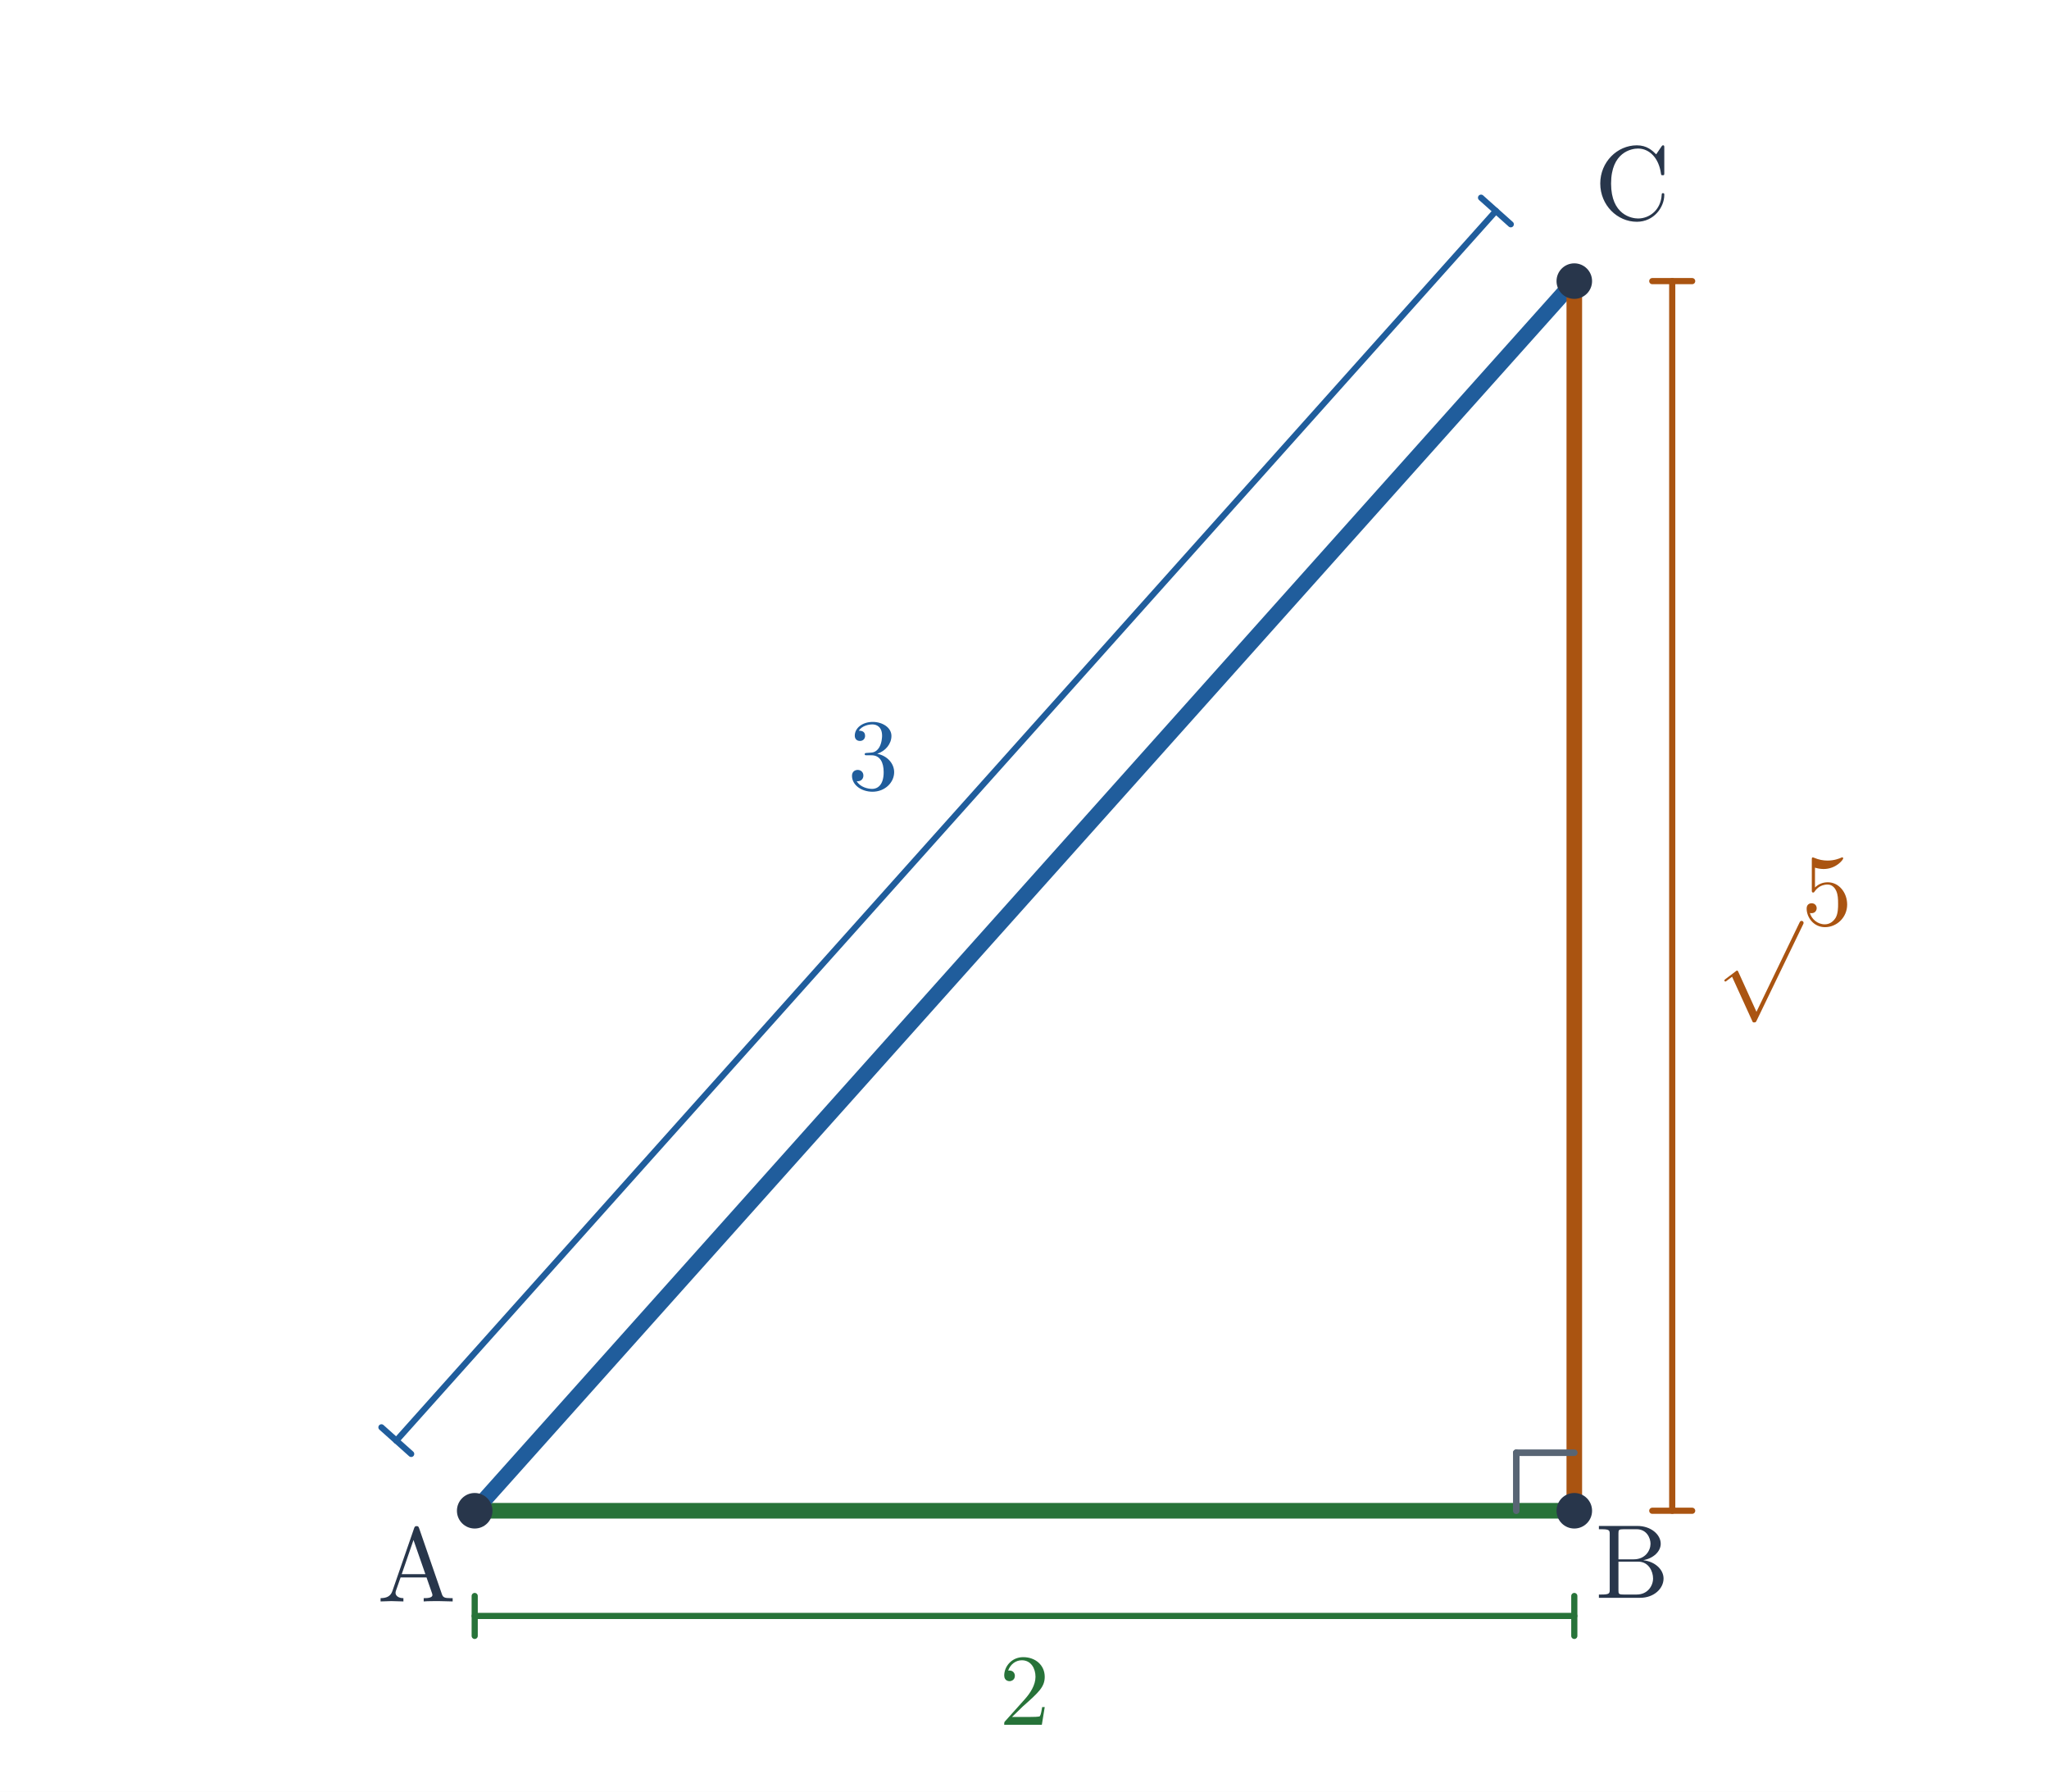
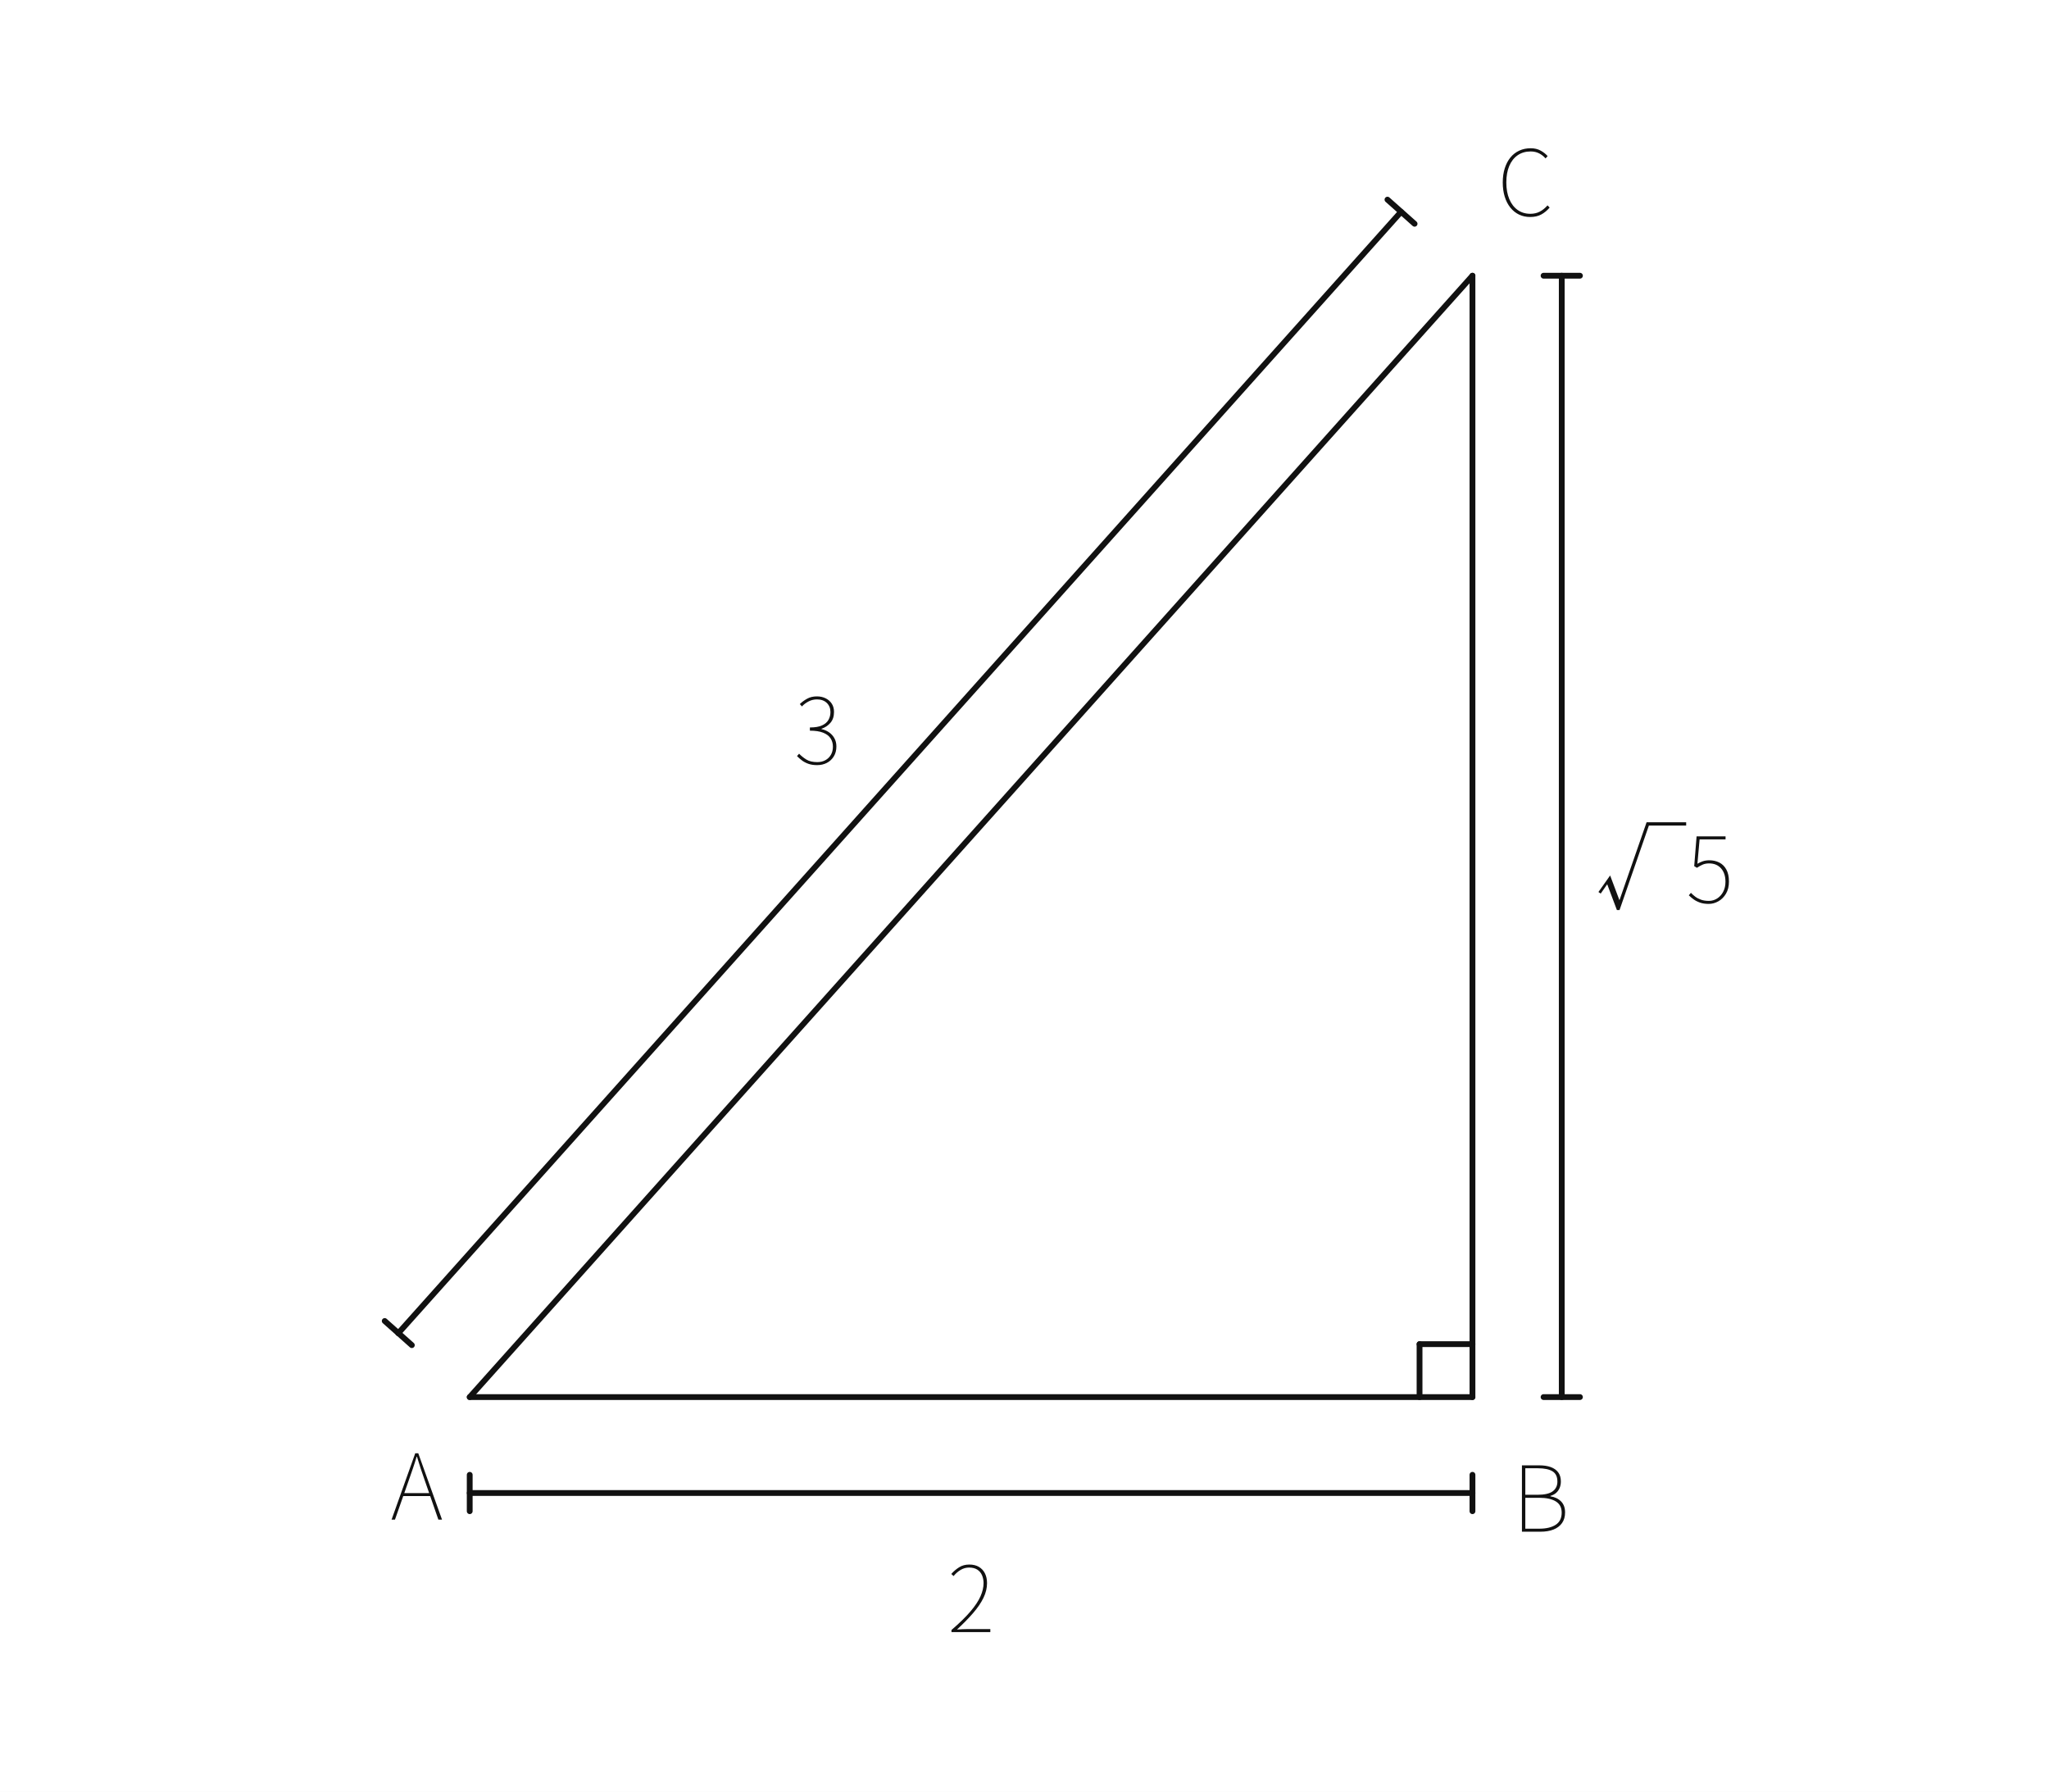
- <svg xmlns="http://www.w3.org/2000/svg" viewBox="0 0 565 494" width="565" height="494" role="img" aria-labelledby="title desc">
-   <rect width="565" height="494" fill="white" />
-   <polygon points="130.895,416.5 434.105,416.5 434.105,77.5" fill="none" />
-   <line x1="130.895" y1="416.5" x2="434.105" y2="416.5" stroke="#277339" stroke-width="4.3" stroke-linecap="round" />
-   <line x1="130.895" y1="416.5" x2="434.105" y2="77.5" stroke="#205d9c" stroke-width="4.3" stroke-linecap="round" />
-   <line x1="434.105" y1="416.5" x2="434.105" y2="77.5" stroke="#aa5411" stroke-width="4.3" stroke-linecap="round" />
-   <line x1="418.105" y1="416.5" x2="418.105" y2="400.5" stroke="#586574" stroke-width="1.8" stroke-linecap="round" />
-   <line x1="418.105" y1="400.5" x2="434.105" y2="400.5" stroke="#586574" stroke-width="1.8" stroke-linecap="round" />
-   <line x1="130.895" y1="445.5" x2="434.105" y2="445.5" stroke="#277339" stroke-width="1.7" stroke-linecap="round" />
-   <line x1="130.895" y1="440" x2="130.895" y2="451" stroke="#277339" stroke-width="1.7" stroke-linecap="round" />
-   <line x1="434.105" y1="440" x2="434.105" y2="451" stroke="#277339" stroke-width="1.7" stroke-linecap="round" />
-   <text x="282.5" y="475.5" font-size="28" font-family="Malgun Gothic, Cambria Math, sans-serif" font-weight="600" fill="#277339" text-anchor="middle">2</text>
-   <line x1="461.105" y1="416.5" x2="461.105" y2="77.5" stroke="#aa5411" stroke-width="1.7" stroke-linecap="round" />
-   <line x1="455.605" y1="416.5" x2="466.605" y2="416.5" stroke="#aa5411" stroke-width="1.7" stroke-linecap="round" />
-   <line x1="455.605" y1="77.5" x2="466.605" y2="77.5" stroke="#aa5411" stroke-width="1.7" stroke-linecap="round" />
-   <text x="492.105" y="255" font-size="28" font-family="Malgun Gothic, Cambria Math, sans-serif" font-weight="600" fill="#aa5411" text-anchor="middle">√5</text>
-   <line x1="109.279" y1="397.167" x2="412.49" y2="58.167" stroke="#205d9c" stroke-width="1.7" stroke-linecap="round" />
-   <line x1="105.18" y1="393.5" x2="113.379" y2="400.833" stroke="#205d9c" stroke-width="1.7" stroke-linecap="round" />
-   <line x1="408.391" y1="54.5" x2="416.589" y2="61.833" stroke="#205d9c" stroke-width="1.7" stroke-linecap="round" />
-   <text x="240.76" y="217.667" font-size="28" font-family="Malgun Gothic, Cambria Math, sans-serif" font-weight="600" fill="#205d9c" text-anchor="middle">3</text>
-   <circle cx="130.895" cy="416.5" r="4.9" fill="#28364b" />
-   <text x="114.895" y="441.5" font-size="29" font-family="Malgun Gothic, Cambria Math, sans-serif" font-weight="600" fill="#28364b" text-anchor="middle">A</text>
-   <circle cx="434.105" cy="416.5" r="4.9" fill="#28364b" />
-   <text x="450.105" y="440.5" font-size="29" font-family="Malgun Gothic, Cambria Math, sans-serif" font-weight="600" fill="#28364b" text-anchor="middle">B</text>
-   <circle cx="434.105" cy="77.5" r="4.9" fill="#28364b" />
-   <text x="450.105" y="60.5" font-size="29" font-family="Malgun Gothic, Cambria Math, sans-serif" font-weight="600" fill="#28364b" text-anchor="middle">C</text>
+ <svg xmlns="http://www.w3.org/2000/svg" viewBox="0 0 565 494" width="565" height="494" preserveAspectRatio="xMidYMid meet" role="img" aria-labelledby="visual-title visual-desc" data-engine-version="geometry-visual-v1" data-geometry-style-version="AP_GEOMETRY_PRINT_V1_0_DRAFT" data-geometry-preset="GEOMETRY_STANDARD" data-graph-style-version="AP_GRAPH_PRINT_V1_1_DRAFT" data-geometry-mode="COORDINATE_GEOMETRY_HYBRID" data-axis-scale-mode="EQUAL_UNIT" data-geometry-fact-hash="44136fa355b3678a1146ad16f7e8649e94fb4fc21fe77e8310c060f61caaff8a" data-visual-provenance="independent-facts-python" style="max-width:100%;height:auto;stroke-linejoin:round;stroke-linecap:round" data-publication-profile="fragment-publication-spike-v1" data-safe-margin="12">
+   <rect width="565" height="494" fill="#fff" />
+   <g data-layer="30">
+     <line id="s1" data-role="line" stroke="#111" stroke-width="1.6" fill="none" x1="129.521" y1="385.16" x2="406.023" y2="385.16" />
+   </g>
+   <g data-layer="30">
+     <line id="s2" data-role="line" stroke="#111" stroke-width="1.6" fill="none" x1="129.521" y1="385.16" x2="406.023" y2="76.01" />
+   </g>
+   <g data-layer="30">
+     <line id="s3" data-role="line" stroke="#111" stroke-width="1.6" fill="none" x1="406.023" y1="385.16" x2="406.023" y2="76.01" />
+   </g>
+   <g data-layer="30">
+     <line id="s4" data-role="line" stroke="#111" stroke-width="1.6" fill="none" x1="391.432" y1="385.16" x2="391.432" y2="370.568" />
+   </g>
+   <g data-layer="30">
+     <line id="s5" data-role="line" stroke="#111" stroke-width="1.6" fill="none" x1="391.432" y1="370.568" x2="406.023" y2="370.568" />
+   </g>
+   <g data-layer="30">
+     <line id="s6" data-role="line" stroke="#111" stroke-width="1.6" fill="none" x1="129.521" y1="411.606" x2="406.023" y2="411.606" />
+   </g>
+   <g data-layer="30">
+     <line id="s7" data-role="line" stroke="#111" stroke-width="1.6" fill="none" x1="129.521" y1="406.59" x2="129.521" y2="416.622" />
+   </g>
+   <g data-layer="30">
+     <line id="s8" data-role="line" stroke="#111" stroke-width="1.6" fill="none" x1="406.023" y1="406.59" x2="406.023" y2="416.622" />
+   </g>
+   <g data-layer="30">
+     <line id="s9" data-role="line" stroke="#111" stroke-width="1.6" fill="none" x1="430.645" y1="385.16" x2="430.645" y2="76.01" />
+   </g>
+   <g data-layer="30">
+     <line id="s10" data-role="line" stroke="#111" stroke-width="1.6" fill="none" x1="425.63" y1="385.16" x2="435.661" y2="385.16" />
+   </g>
+   <g data-layer="30">
+     <line id="s11" data-role="line" stroke="#111" stroke-width="1.6" fill="none" x1="425.63" y1="76.01" x2="435.661" y2="76.01" />
+   </g>
+   <g data-layer="30">
+     <line id="s12" data-role="line" stroke="#111" stroke-width="1.6" fill="none" x1="109.823" y1="367.559" x2="386.325" y2="58.41" />
+   </g>
+   <g data-layer="30">
+     <line id="s13" data-role="line" stroke="#111" stroke-width="1.6" fill="none" x1="106.084" y1="364.185" x2="113.562" y2="370.842" />
+   </g>
+   <g data-layer="30">
+     <line id="s14" data-role="line" stroke="#111" stroke-width="1.6" fill="none" x1="382.586" y1="55.036" x2="390.064" y2="61.693" />
+   </g>
+   <g data-layer="90">
+     <g id="text1" data-label-kind="EQUATION_LABEL" data-priority="1" data-font-px="25.2" data-owner="text1" data-fragment-sha="sha256:8a9b7dbfd90a55c7f9ce8aa42596d36e3975a50cf2f5ea0bdb72aa0aaee0d14d" data-text="2" transform="translate(261.2075 420.7195)">
+       <svg width="13.129" height="36.49" viewBox="0 0 13.129 36.49" data-outline-width="13.1292" data-outline-height="36.489599999999996" id="lb-666c1ba7705cb42f69a611f5f2d1cc4b6990817b469a20fa54bf6b4f23a8c11c" data-owner="text1" data-fact-role="GIVEN">
+         <path d="M11.869 29.232L1.159 29.232L1.159 28.652Q4.41 25.855 6.35 23.587Q8.291 21.319 9.148 19.391Q10.004 17.464 10.004 15.75L10.004 15.75Q10.004 14.566 9.589 13.583Q9.173 12.6 8.291 12.02Q7.409 11.441 5.998 11.441L5.998 11.441Q4.763 11.441 3.667 12.096Q2.57 12.751 1.739 13.784L1.739 13.784L1.109 13.205Q2.066 12.121 3.263 11.365Q4.46 10.609 6.073 10.609L6.073 10.609Q7.636 10.609 8.719 11.252Q9.803 11.894 10.382 13.041Q10.962 14.188 10.962 15.75L10.962 15.75Q10.962 17.741 9.992 19.757Q9.022 21.773 7.169 23.927Q5.317 26.082 2.671 28.526L2.671 28.526Q3.427 28.476 4.183 28.438Q4.939 28.4 5.67 28.4L5.67 28.4L11.869 28.4L11.869 29.232Z" fill="#111" />
+       </svg>
+     </g>
+   </g>
+   <g data-layer="90">
+     <g id="text2" data-label-kind="EQUATION_LABEL" data-priority="1" data-font-px="25.2" data-owner="text2" data-fragment-sha="sha256:4f43d8672fe1e6ab6a73d2fd21658957d221d0867ea56c0d00b09830def406c2" data-text="√5" transform="translate(439.751 219.6358)">
+       <svg width="38.329" height="36.49" viewBox="0 0 38.329 36.49" data-outline-width="38.3292" data-outline-height="36.489599999999996" id="lb-5a1bb4824728388aea42b7198b2eb963a89944dc7fcf9e67760b3a6eb9a2a3a0" data-owner="text2" data-fact-role="GIVEN">
+         <path d="M14.288 7.056L25.2 7.056L25.2 7.963L14.918 7.963L6.829 31.248L6.098 31.248L3.427 24.142L1.638 26.712L1.008 26.284L4.234 21.722L6.804 28.552L14.288 7.056ZM31.424 29.56L31.424 29.56Q30.013 29.56 28.993 29.194Q27.972 28.829 27.229 28.287Q26.485 27.745 25.931 27.191L25.931 27.191L26.51 26.51Q27.04 27.065 27.707 27.569Q28.375 28.073 29.295 28.4Q30.215 28.728 31.475 28.728L31.475 28.728Q32.684 28.728 33.73 28.073Q34.776 27.418 35.406 26.221Q36.036 25.024 36.036 23.461L36.036 23.461Q36.036 21.118 34.814 19.757Q33.592 18.396 31.525 18.396L31.525 18.396Q30.517 18.396 29.736 18.736Q28.955 19.076 28.174 19.606L28.174 19.606L27.418 19.152L28.073 10.937L36.061 10.937L36.061 11.768L28.904 11.768L28.3 18.497Q29.005 18.068 29.799 17.804Q30.593 17.539 31.601 17.539L31.601 17.539Q33.113 17.539 34.335 18.157Q35.557 18.774 36.275 20.072Q36.994 21.37 36.994 23.411L36.994 23.411Q36.994 25.376 36.175 26.75Q35.356 28.123 34.083 28.841Q32.81 29.56 31.424 29.56Z" fill="#111" />
+       </svg>
+     </g>
+   </g>
+   <g data-layer="90">
+     <g id="text3" data-label-kind="EQUATION_LABEL" data-priority="1" data-font-px="25.2" data-owner="text3" data-fragment-sha="sha256:4c8ab1f14577edd603f324ffd5a8cde1d847c5191e477d7c9fc313904414442b" data-text="3" transform="translate(218.9368 181.3776)">
+       <svg width="13.129" height="36.49" viewBox="0 0 13.129 36.49" data-outline-width="13.1292" data-outline-height="36.489599999999996" id="lb-62aca5ed2f4ca194a9b93a742ff9bad966a79b20df8011e7b62245b257b5a09a" data-owner="text3" data-fact-role="GIVEN">
+         <path d="M6.376 29.56L6.376 29.56Q4.964 29.56 3.931 29.182Q2.898 28.804 2.142 28.224Q1.386 27.644 0.832 27.065L0.832 27.065L1.411 26.41Q2.218 27.266 3.377 27.997Q4.536 28.728 6.426 28.728L6.426 28.728Q7.686 28.728 8.656 28.199Q9.626 27.67 10.181 26.712Q10.735 25.754 10.735 24.469L10.735 24.469Q10.735 23.159 10.08 22.163Q9.425 21.168 8.026 20.614Q6.628 20.059 4.385 20.059L4.385 20.059L4.385 19.177Q6.502 19.177 7.736 18.61Q8.971 18.043 9.513 17.073Q10.055 16.103 10.055 14.944L10.055 14.944Q10.055 13.381 9.047 12.411Q8.039 11.441 6.325 11.441L6.325 11.441Q5.09 11.441 4.007 12.008Q2.923 12.575 2.192 13.381L2.192 13.381L1.613 12.726Q2.495 11.869 3.641 11.239Q4.788 10.609 6.325 10.609L6.325 10.609Q7.636 10.609 8.707 11.126Q9.778 11.642 10.408 12.6Q11.038 13.558 11.038 14.893L11.038 14.893Q11.038 16.758 10.042 17.905Q9.047 19.051 7.585 19.53L7.585 19.53L7.585 19.631Q8.694 19.858 9.626 20.488Q10.559 21.118 11.126 22.113Q11.693 23.108 11.693 24.419L11.693 24.419Q11.693 25.981 10.987 27.14Q10.282 28.3 9.085 28.93Q7.888 29.56 6.376 29.56Z" fill="#111" />
+       </svg>
+     </g>
+   </g>
+   <g data-layer="90">
+     <g id="text4" data-label-kind="EQUATION_LABEL" data-priority="1" data-font-px="25.2" data-owner="text4" data-fragment-sha="sha256:9a421cfbb4720889e633fafee7f1269af38ae7b7886e645c3911fe36efda03e7" data-text="A" transform="translate(107.6978 389.7134)">
+       <svg width="14.465" height="36.49" viewBox="0 0 14.465 36.49" data-outline-width="14.4648" data-outline-height="36.489599999999996" id="lb-1c45a6f828547ae824caeebffbe056b677404f49fde2811806323b067199e604" data-owner="text4" data-fact-role="GIVEN">
+         <path d="M1.21 29.232L0.277 29.232L6.804 10.937L7.636 10.937L14.188 29.232L13.18 29.232L9.374 18.27Q8.795 16.607 8.291 15.107Q7.787 13.608 7.283 11.894L7.283 11.894L7.182 11.894Q6.678 13.608 6.161 15.107Q5.645 16.607 5.065 18.27L5.065 18.27L1.21 29.232ZM11.264 22.73L3.1 22.73L3.1 21.924L11.264 21.924L11.264 22.73Z" fill="#111" />
+       </svg>
+     </g>
+   </g>
+   <g data-layer="90">
+     <g id="text5" data-label-kind="EQUATION_LABEL" data-priority="1" data-font-px="25.2" data-owner="text5" data-fragment-sha="sha256:0e3480740184e1f1cb899ae86ec6b81c0a7e01bd79cdf0a70cd4cf823608419e" data-text="B" transform="translate(416.8934 393.0441)">
+       <svg width="15.926" height="36.49" viewBox="0 0 15.926 36.49" data-outline-width="15.926400000000001" data-outline-height="36.489599999999996" id="lb-cd0c480be512f7a05faec4ef16c566455ef30689b3923f1785fcd839b886b850" data-owner="text5" data-fact-role="GIVEN">
+         <path d="M7.888 29.232L2.772 29.232L2.772 10.937L7.56 10.937Q9.4 10.937 10.723 11.416Q12.046 11.894 12.776 12.877Q13.507 13.86 13.507 15.372L13.507 15.372Q13.507 16.33 13.18 17.136Q12.852 17.942 12.222 18.509Q11.592 19.076 10.634 19.354L10.634 19.354L10.634 19.48Q12.449 19.757 13.558 20.878Q14.666 22 14.666 23.915L14.666 23.915Q14.666 25.654 13.835 26.838Q13.003 28.022 11.491 28.627Q9.979 29.232 7.888 29.232L7.888 29.232ZM3.704 11.743L3.704 19.051L7.006 19.051Q10.004 19.051 11.277 18.081Q12.55 17.111 12.55 15.422L12.55 15.422Q12.55 13.406 11.189 12.575Q9.828 11.743 7.182 11.743L7.182 11.743L3.704 11.743ZM3.704 19.883L3.704 28.4L7.56 28.4Q10.408 28.4 12.071 27.329Q13.734 26.258 13.734 23.965L13.734 23.965Q13.734 21.874 12.109 20.878Q10.483 19.883 7.56 19.883L7.56 19.883L3.704 19.883Z" fill="#111" />
+       </svg>
+     </g>
+   </g>
+   <g data-layer="90">
+     <g id="text6" data-label-kind="EQUATION_LABEL" data-priority="1" data-font-px="25.2" data-owner="text6" data-fragment-sha="sha256:1ae7daeee61a442f7748e230e0a3da48a55c9a74a8c16779db3b5086fe5fb329" data-text="C" transform="translate(412.8146 30.26258)">
+       <svg width="15.599" height="36.49" viewBox="0 0 15.599 36.49" data-outline-width="15.5988" data-outline-height="36.489599999999996" id="lb-ce4198fc16420656ed0e84a31733de08a3d99f2a210c4005470536d6e832dd32" data-owner="text6" data-fact-role="GIVEN">
+         <path d="M9.122 29.56L9.122 29.56Q7.434 29.56 6.048 28.892Q4.662 28.224 3.654 26.964Q2.646 25.704 2.104 23.953Q1.562 22.201 1.562 20.034L1.562 20.034Q1.562 17.867 2.117 16.128Q2.671 14.389 3.679 13.154Q4.687 11.92 6.111 11.264Q7.535 10.609 9.274 10.609L9.274 10.609Q10.861 10.609 12.046 11.277Q13.23 11.945 13.936 12.776L13.936 12.776L13.356 13.406Q12.625 12.55 11.592 12.02Q10.559 11.491 9.274 11.491L9.274 11.491Q7.182 11.491 5.67 12.537Q4.158 13.583 3.352 15.498Q2.545 17.413 2.545 20.034L2.545 20.034Q2.545 22.655 3.352 24.595Q4.158 26.536 5.645 27.607Q7.132 28.678 9.173 28.678L9.173 28.678Q10.609 28.678 11.743 28.098Q12.877 27.518 13.91 26.359L13.91 26.359L14.49 26.964Q13.457 28.174 12.184 28.867Q10.912 29.56 9.122 29.56Z" fill="#111" />
+       </svg>
+     </g>
+   </g>
</svg>
